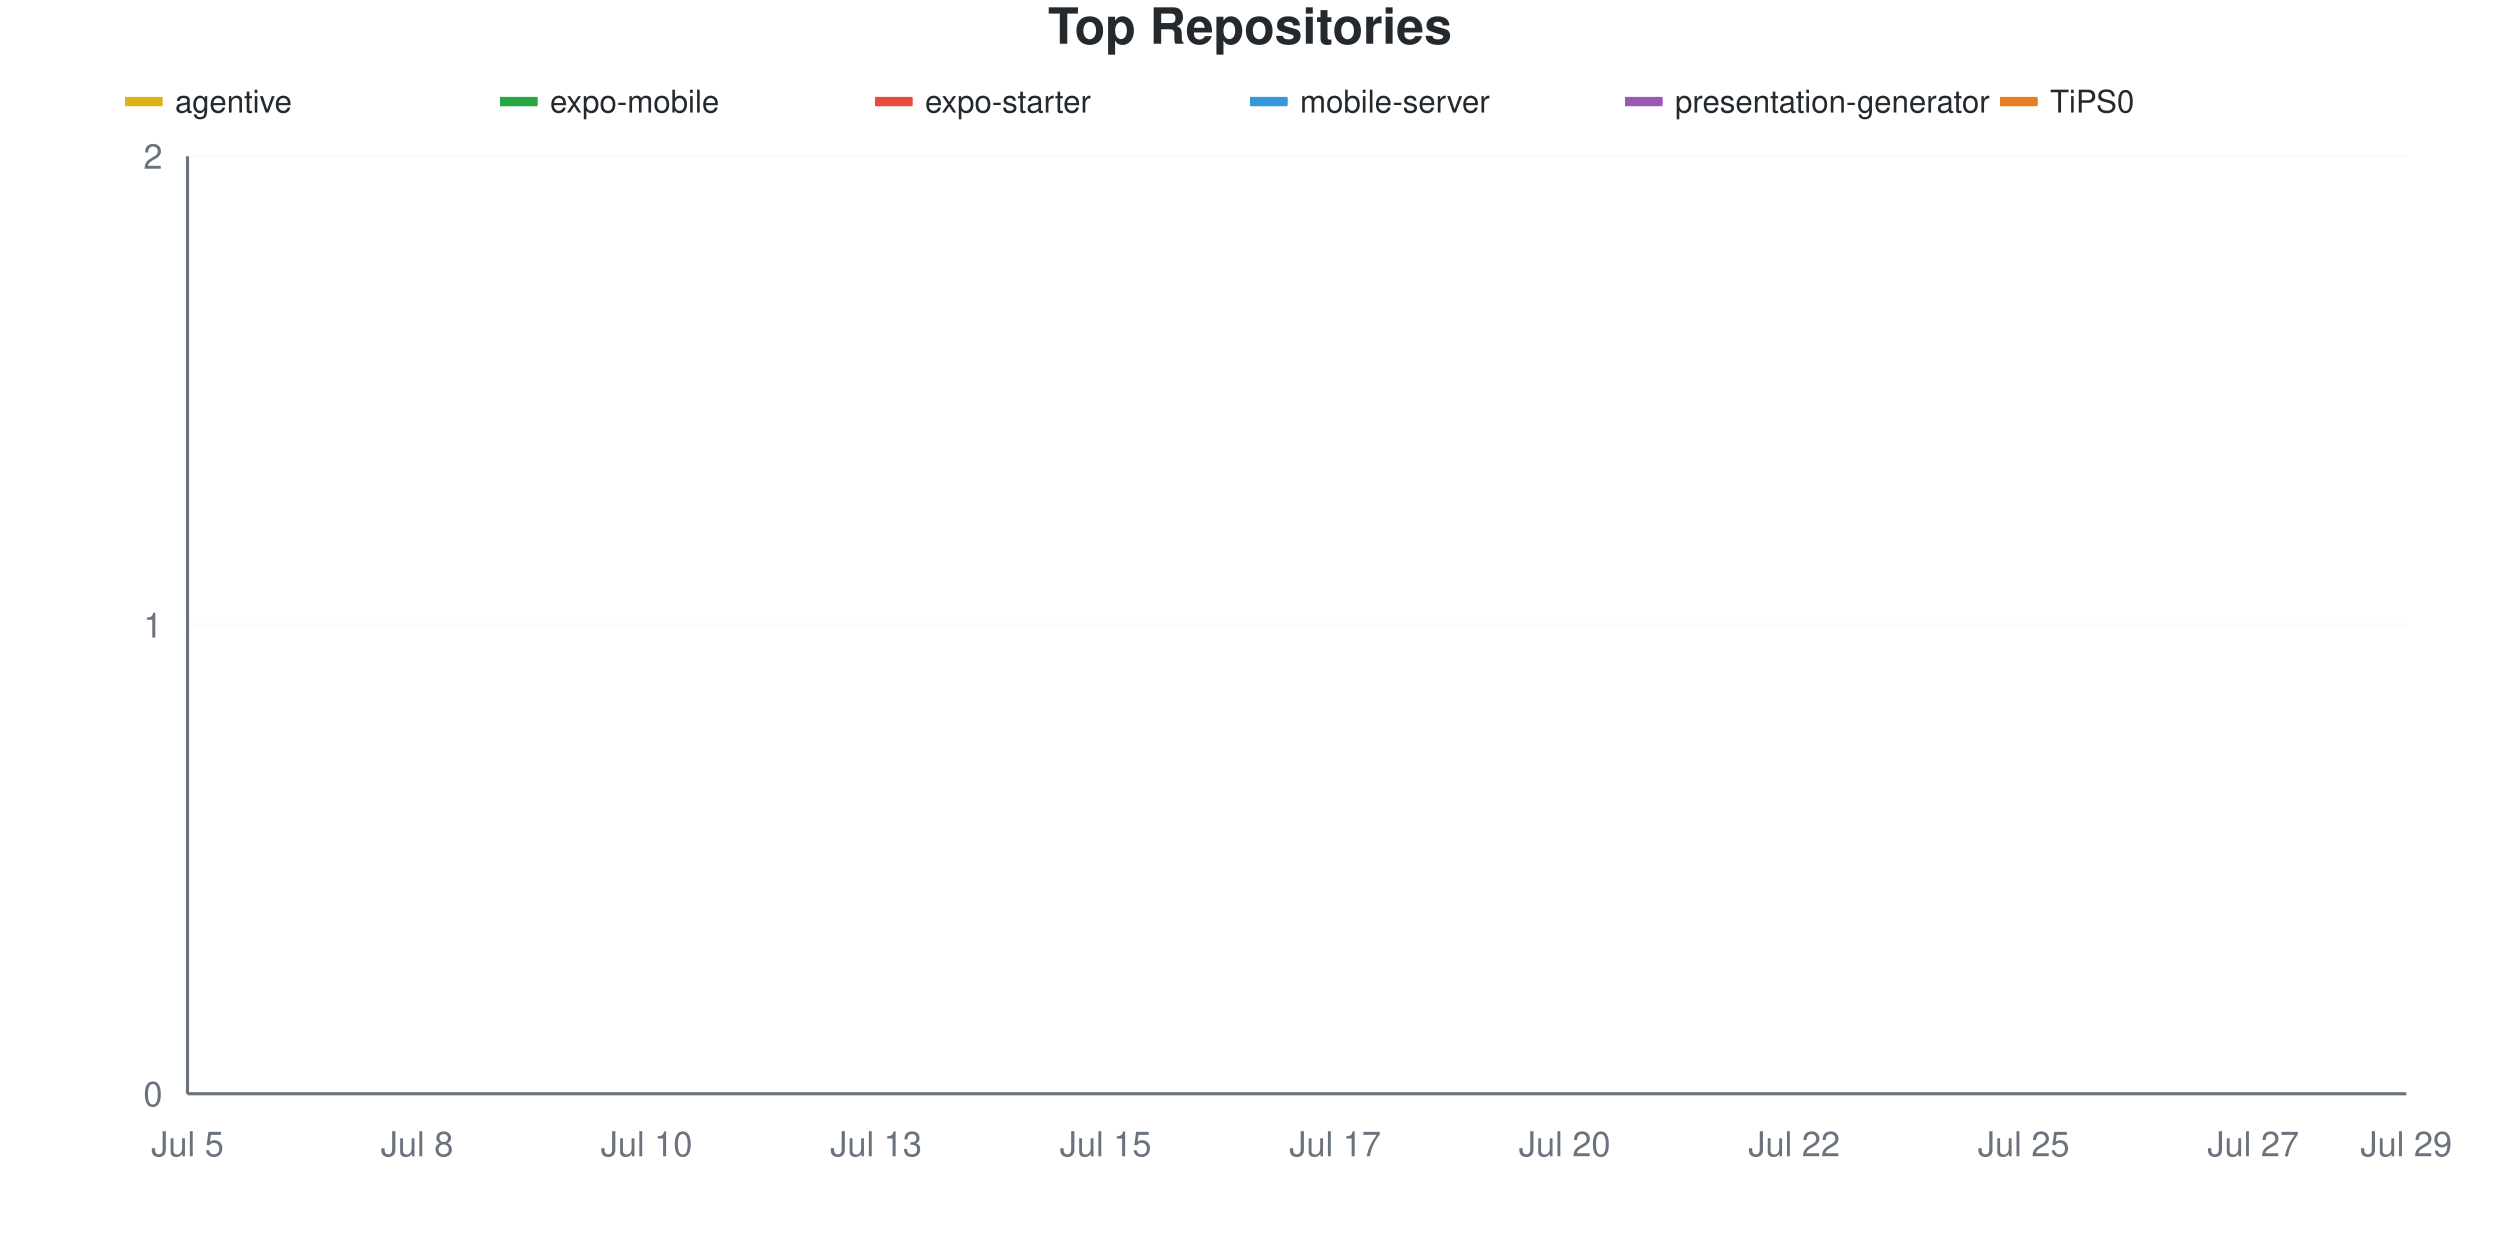
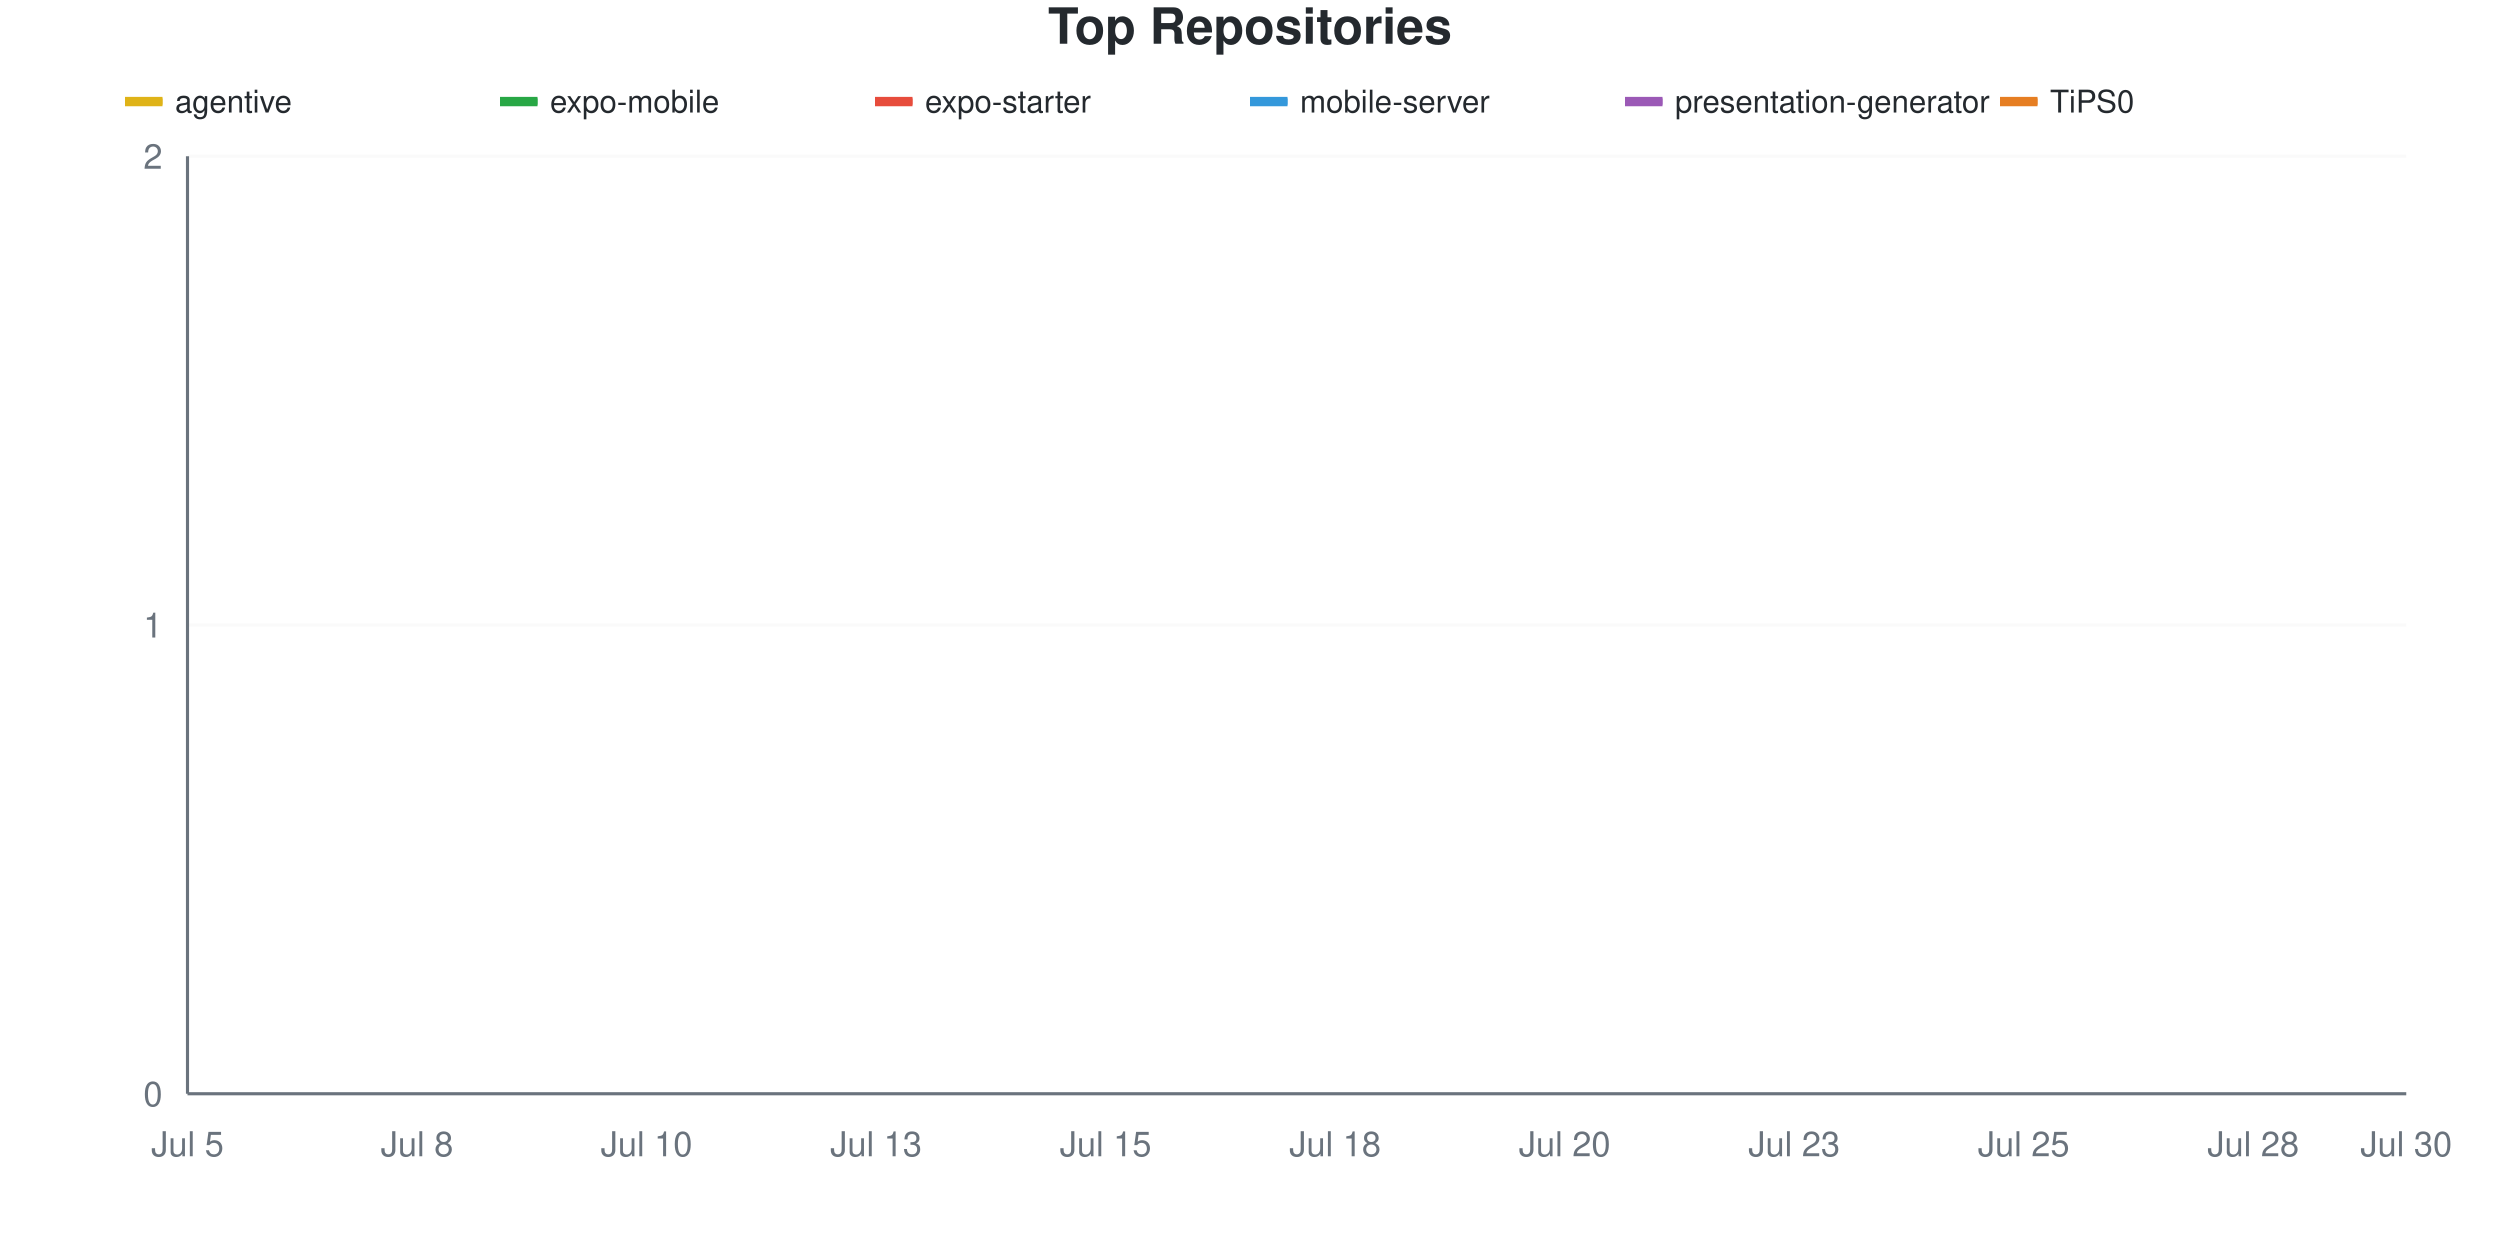
<svg xmlns="http://www.w3.org/2000/svg" viewBox="0 0 800 400" width="800" height="400">
  <style>
    @keyframes drawLine {
      to { stroke-dashoffset: 0; }
    }
    @keyframes fadeInPoint {
      from { opacity: 0; }
      to { opacity: 1; }
    }
    .data-line-0 {
      stroke-dasharray: 1065;
      stroke-dashoffset: 1065;
      animation: drawLine 2s ease-out forwards;
    }
    .data-line-1 {
      stroke-dasharray: 1065;
      stroke-dashoffset: 1065;
      animation: drawLine 2s ease-out forwards;
    }
    .data-line-2 {
      stroke-dasharray: 1065;
      stroke-dashoffset: 1065;
      animation: drawLine 2s ease-out forwards;
    }
    .data-line-3 {
      stroke-dasharray: 1065;
      stroke-dashoffset: 1065;
      animation: drawLine 2s ease-out forwards;
    }
    .data-line-4 {
      stroke-dasharray: 1065;
      stroke-dashoffset: 1065;
      animation: drawLine 2s ease-out forwards;
    }
    .data-line-5 {
      stroke-dasharray: 1065;
      stroke-dashoffset: 1065;
      animation: drawLine 2s ease-out forwards;
    }
    .data-point {
      opacity: 0;
      animation: fadeInPoint 0.5s ease-out forwards;
    }
    .chart-bg { fill: #fff; }
    .chart-text { fill: #24292e; }
    .chart-muted { fill: #6a737d; }
    .chart-grid { stroke: #eee; }
    .chart-axis { stroke: #6a737d; }
    @media (prefers-color-scheme: dark) {
      .chart-bg { fill: #0d1117; }
      .chart-text { fill: #e6edf3; }
      .chart-muted { fill: #8b949e; }
      .chart-grid { stroke: #21262d; }
      .chart-axis { stroke: #8b949e; }
    }
  </style>
  <rect width="800" height="400" class="chart-bg" />
  <text x="400" y="14" text-anchor="middle" class="chart-text" font-size="16" font-weight="bold" font-family="-apple-system, BlinkMacSystemFont, 'Segoe UI', Helvetica, Arial, sans-serif">Top Repositories</text>
  <g class="legend">
    <rect x="40" y="31" width="12" height="3" fill="#dfb317" />
    <line x1="40" y1="32.5" x2="52" y2="32.5" stroke="#dfb317" stroke-width="2" />
    <text x="56" y="36" class="chart-text" font-size="10" font-family="-apple-system, BlinkMacSystemFont, 'Segoe UI', Helvetica, Arial, sans-serif">agentive</text>
    <rect x="160" y="31" width="12" height="3" fill="#28a745" />
    <line x1="160" y1="32.5" x2="172" y2="32.5" stroke="#28a745" stroke-width="2" />
    <text x="176" y="36" class="chart-text" font-size="10" font-family="-apple-system, BlinkMacSystemFont, 'Segoe UI', Helvetica, Arial, sans-serif">expo-mobile</text>
    <rect x="280" y="31" width="12" height="3" fill="#e74c3c" />
    <line x1="280" y1="32.5" x2="292" y2="32.5" stroke="#e74c3c" stroke-width="2" />
    <text x="296" y="36" class="chart-text" font-size="10" font-family="-apple-system, BlinkMacSystemFont, 'Segoe UI', Helvetica, Arial, sans-serif">expo-starter</text>
    <rect x="400" y="31" width="12" height="3" fill="#3498db" />
    <line x1="400" y1="32.5" x2="412" y2="32.5" stroke="#3498db" stroke-width="2" />
    <text x="416" y="36" class="chart-text" font-size="10" font-family="-apple-system, BlinkMacSystemFont, 'Segoe UI', Helvetica, Arial, sans-serif">mobile-server</text>
    <rect x="520" y="31" width="12" height="3" fill="#9b59b6" />
    <line x1="520" y1="32.5" x2="532" y2="32.5" stroke="#9b59b6" stroke-width="2" />
    <text x="536" y="36" class="chart-text" font-size="10" font-family="-apple-system, BlinkMacSystemFont, 'Segoe UI', Helvetica, Arial, sans-serif">presentation-generator</text>
    <rect x="640" y="31" width="12" height="3" fill="#e67e22" />
    <line x1="640" y1="32.5" x2="652" y2="32.5" stroke="#e67e22" stroke-width="2" />
    <text x="656" y="36" class="chart-text" font-size="10" font-family="-apple-system, BlinkMacSystemFont, 'Segoe UI', Helvetica, Arial, sans-serif">TiPS0</text>
  </g>
  <g class="grid">
    <line x1="60" y1="350" x2="770" y2="350" class="chart-grid" stroke-opacity="0.3" />
    <text x="52" y="354" text-anchor="end" class="chart-muted" font-size="11" font-family="-apple-system, BlinkMacSystemFont, 'Segoe UI', Helvetica, Arial, sans-serif">0</text>
    <line x1="60" y1="200" x2="770" y2="200" class="chart-grid" stroke-opacity="0.3" />
    <text x="52" y="204" text-anchor="end" class="chart-muted" font-size="11" font-family="-apple-system, BlinkMacSystemFont, 'Segoe UI', Helvetica, Arial, sans-serif">1</text>
    <line x1="60" y1="50" x2="770" y2="50" class="chart-grid" stroke-opacity="0.3" />
    <text x="52" y="54" text-anchor="end" class="chart-muted" font-size="11" font-family="-apple-system, BlinkMacSystemFont, 'Segoe UI', Helvetica, Arial, sans-serif">2</text>
  </g>
  <g class="milestones">
    
  </g>
  <g class="x-axis">
    <text x="60" y="370" text-anchor="middle" class="chart-muted" font-size="11" font-family="-apple-system, BlinkMacSystemFont, 'Segoe UI', Helvetica, Arial, sans-serif">Jul 5</text>
    <text x="133.448" y="370" text-anchor="middle" class="chart-muted" font-size="11" font-family="-apple-system, BlinkMacSystemFont, 'Segoe UI', Helvetica, Arial, sans-serif">Jul 8</text>
    <text x="206.897" y="370" text-anchor="middle" class="chart-muted" font-size="11" font-family="-apple-system, BlinkMacSystemFont, 'Segoe UI', Helvetica, Arial, sans-serif">Jul 10</text>
    <text x="280.345" y="370" text-anchor="middle" class="chart-muted" font-size="11" font-family="-apple-system, BlinkMacSystemFont, 'Segoe UI', Helvetica, Arial, sans-serif">Jul 13</text>
    <text x="353.793" y="370" text-anchor="middle" class="chart-muted" font-size="11" font-family="-apple-system, BlinkMacSystemFont, 'Segoe UI', Helvetica, Arial, sans-serif">Jul 15</text>
-     <text x="427.241" y="370" text-anchor="middle" class="chart-muted" font-size="11" font-family="-apple-system, BlinkMacSystemFont, 'Segoe UI', Helvetica, Arial, sans-serif">Jul 17</text>
+     <text x="427.241" y="370" text-anchor="middle" class="chart-muted" font-size="11" font-family="-apple-system, BlinkMacSystemFont, 'Segoe UI', Helvetica, Arial, sans-serif">Jul 18</text>
    <text x="500.69" y="370" text-anchor="middle" class="chart-muted" font-size="11" font-family="-apple-system, BlinkMacSystemFont, 'Segoe UI', Helvetica, Arial, sans-serif">Jul 20</text>
-     <text x="574.138" y="370" text-anchor="middle" class="chart-muted" font-size="11" font-family="-apple-system, BlinkMacSystemFont, 'Segoe UI', Helvetica, Arial, sans-serif">Jul 22</text>
+     <text x="574.138" y="370" text-anchor="middle" class="chart-muted" font-size="11" font-family="-apple-system, BlinkMacSystemFont, 'Segoe UI', Helvetica, Arial, sans-serif">Jul 23</text>
    <text x="647.586" y="370" text-anchor="middle" class="chart-muted" font-size="11" font-family="-apple-system, BlinkMacSystemFont, 'Segoe UI', Helvetica, Arial, sans-serif">Jul 25</text>
-     <text x="721.034" y="370" text-anchor="middle" class="chart-muted" font-size="11" font-family="-apple-system, BlinkMacSystemFont, 'Segoe UI', Helvetica, Arial, sans-serif">Jul 27</text>
-     <text x="770" y="370" text-anchor="middle" class="chart-muted" font-size="11" font-family="-apple-system, BlinkMacSystemFont, 'Segoe UI', Helvetica, Arial, sans-serif">Jul 29</text>
+     <text x="721.034" y="370" text-anchor="middle" class="chart-muted" font-size="11" font-family="-apple-system, BlinkMacSystemFont, 'Segoe UI', Helvetica, Arial, sans-serif">Jul 28</text>
+     <text x="770" y="370" text-anchor="middle" class="chart-muted" font-size="11" font-family="-apple-system, BlinkMacSystemFont, 'Segoe UI', Helvetica, Arial, sans-serif">Jul 30</text>
  </g>
  <line x1="60" y1="50" x2="60" y2="350" class="chart-axis" stroke-width="1" />
  <line x1="60" y1="350" x2="770" y2="350" class="chart-axis" stroke-width="1" />
  <path d="M60,200 C68.161,200 76.322,200 84.483,200 C92.644,200 100.805,200 108.966,200 C117.126,200 125.287,200 133.448,200 C141.609,200 149.77,200 157.931,200 C166.092,200 174.253,200 182.414,200 C190.575,200 198.736,200 206.897,200 C215.057,200 223.218,200 231.379,200 C239.54,200 247.701,200 255.862,200 C264.023,200 272.184,200 280.345,200 C288.506,200 296.667,200 304.828,200 C312.989,200 321.149,200 329.31,200 C337.471,200 345.632,200 353.793,200 C361.954,200 370.115,200 378.276,200 C386.437,200 394.598,200 402.759,200 C410.92,200 419.08,200 427.241,200 C435.402,200 443.563,200 451.724,200 C459.885,200 468.046,200 476.207,200 C484.368,200 492.529,200 500.69,200 C508.851,200 517.011,200 525.172,200 C533.333,200 541.494,200 549.655,200 C557.816,200 565.977,200 574.138,200 C582.299,200 590.46,200 598.621,200 C606.782,200 614.943,200 623.103,200 C631.264,200 639.425,200 647.586,200 C655.747,200 663.908,200 672.069,200 C680.23,200 688.391,200 696.552,200 C704.713,200 712.874,200 721.034,200 C729.195,200 737.356,200 745.517,200 C753.678,200 761.839,200 770,200" fill="none" stroke="#dfb317" stroke-width="2.5" class="data-line-0" />
  <path d="M60,350 C68.161,350 76.322,350 84.483,350 C92.644,350 100.805,350 108.966,350 C117.126,350 125.287,350 133.448,350 C141.609,350 149.77,350 157.931,350 C166.092,350 174.253,350 182.414,350 C190.575,350 198.736,350 206.897,350 C215.057,350 223.218,350 231.379,350 C239.54,350 247.701,350 255.862,350 C264.023,350 272.184,350 280.345,350 C288.506,350 296.667,350 304.828,350 C312.989,350 321.149,350 329.31,350 C337.471,350 345.632,350 353.793,350 C361.954,350 370.115,350 378.276,350 C386.437,350 394.598,350 402.759,350 C410.92,350 419.08,350 427.241,350 C435.402,350 443.563,350 451.724,350 C459.885,350 468.046,350 476.207,350 C484.368,350 492.529,350 500.69,350 C508.851,350 517.011,350 525.172,350 C533.333,350 541.494,350 549.655,350 C557.816,350 565.977,350 574.138,350 C582.299,350 590.46,350 598.621,350 C606.782,350 614.943,350 623.103,350 C631.264,350 639.425,350 647.586,350 C655.747,350 663.908,350 672.069,350 C680.23,350 688.391,350 696.552,350 C704.713,350 712.874,350 721.034,350 C729.195,350 737.356,350 745.517,350 C753.678,350 761.839,350 770,350" fill="none" stroke="#28a745" stroke-width="2.5" class="data-line-1" />
  <path d="M60,350 C68.161,350 76.322,350 84.483,350 C92.644,350 100.805,350 108.966,350 C117.126,350 125.287,350 133.448,350 C141.609,350 149.77,350 157.931,350 C166.092,350 174.253,350 182.414,350 C190.575,350 198.736,350 206.897,350 C215.057,350 223.218,350 231.379,350 C239.54,350 247.701,350 255.862,350 C264.023,350 272.184,350 280.345,350 C288.506,350 296.667,350 304.828,350 C312.989,350 321.149,350 329.31,350 C337.471,350 345.632,350 353.793,350 C361.954,350 370.115,350 378.276,350 C386.437,350 394.598,350 402.759,350 C410.92,350 419.08,350 427.241,350 C435.402,350 443.563,350 451.724,350 C459.885,350 468.046,350 476.207,350 C484.368,350 492.529,350 500.69,350 C508.851,350 517.011,350 525.172,350 C533.333,350 541.494,350 549.655,350 C557.816,350 565.977,350 574.138,350 C582.299,350 590.46,350 598.621,350 C606.782,350 614.943,350 623.103,350 C631.264,350 639.425,350 647.586,350 C655.747,350 663.908,350 672.069,350 C680.23,350 688.391,350 696.552,350 C704.713,350 712.874,350 721.034,350 C729.195,350 737.356,350 745.517,350 C753.678,350 761.839,350 770,350" fill="none" stroke="#e74c3c" stroke-width="2.5" class="data-line-2" />
  <path d="M60,350 C68.161,350 76.322,350 84.483,350 C92.644,350 100.805,350 108.966,350 C117.126,350 125.287,350 133.448,350 C141.609,350 149.77,350 157.931,350 C166.092,350 174.253,350 182.414,350 C190.575,350 198.736,350 206.897,350 C215.057,350 223.218,350 231.379,350 C239.54,350 247.701,350 255.862,350 C264.023,350 272.184,350 280.345,350 C288.506,350 296.667,350 304.828,350 C312.989,350 321.149,350 329.31,350 C337.471,350 345.632,350 353.793,350 C361.954,350 370.115,350 378.276,350 C386.437,350 394.598,350 402.759,350 C410.92,350 419.08,350 427.241,350 C435.402,350 443.563,350 451.724,350 C459.885,350 468.046,350 476.207,350 C484.368,350 492.529,350 500.69,350 C508.851,350 517.011,350 525.172,350 C533.333,350 541.494,350 549.655,350 C557.816,350 565.977,350 574.138,350 C582.299,350 590.46,350 598.621,350 C606.782,350 614.943,350 623.103,350 C631.264,350 639.425,350 647.586,350 C655.747,350 663.908,350 672.069,350 C680.23,350 688.391,350 696.552,350 C704.713,350 712.874,350 721.034,350 C729.195,350 737.356,350 745.517,350 C753.678,350 761.839,350 770,350" fill="none" stroke="#3498db" stroke-width="2.5" class="data-line-3" />
  <path d="M60,350 C68.161,350 76.322,350 84.483,350 C92.644,350 100.805,350 108.966,350 C117.126,350 125.287,350 133.448,350 C141.609,350 149.77,350 157.931,350 C166.092,350 174.253,350 182.414,350 C190.575,350 198.736,350 206.897,350 C215.057,350 223.218,350 231.379,350 C239.54,350 247.701,350 255.862,350 C264.023,350 272.184,350 280.345,350 C288.506,350 296.667,350 304.828,350 C312.989,350 321.149,350 329.31,350 C337.471,350 345.632,350 353.793,350 C361.954,350 370.115,350 378.276,350 C386.437,350 394.598,350 402.759,350 C410.92,350 419.08,350 427.241,350 C435.402,350 443.563,350 451.724,350 C459.885,350 468.046,350 476.207,350 C484.368,350 492.529,350 500.69,350 C508.851,350 517.011,350 525.172,350 C533.333,350 541.494,350 549.655,350 C557.816,350 565.977,350 574.138,350 C582.299,350 590.46,350 598.621,350 C606.782,350 614.943,350 623.103,350 C631.264,350 639.425,350 647.586,350 C655.747,350 663.908,350 672.069,350 C680.23,350 688.391,350 696.552,350 C704.713,350 712.874,350 721.034,350 C729.195,350 737.356,350 745.517,350 C753.678,350 761.839,350 770,350" fill="none" stroke="#9b59b6" stroke-width="2.5" class="data-line-4" />
  <path d="M60,350 C68.161,350 76.322,350 84.483,350 C92.644,350 100.805,350 108.966,350 C117.126,350 125.287,350 133.448,350 C141.609,350 149.77,350 157.931,350 C166.092,350 174.253,350 182.414,350 C190.575,350 198.736,350 206.897,350 C215.057,350 223.218,350 231.379,350 C239.54,350 247.701,350 255.862,350 C264.023,350 272.184,350 280.345,350 C288.506,350 296.667,350 304.828,350 C312.989,350 321.149,350 329.31,350 C337.471,350 345.632,350 353.793,350 C361.954,350 370.115,350 378.276,350 C386.437,350 394.598,350 402.759,350 C410.92,350 419.08,350 427.241,350 C435.402,350 443.563,350 451.724,350 C459.885,350 468.046,350 476.207,350 C484.368,350 492.529,350 500.69,350 C508.851,350 517.011,350 525.172,350 C533.333,350 541.494,350 549.655,350 C557.816,350 565.977,350 574.138,350 C582.299,350 590.46,350 598.621,350 C606.782,350 614.943,350 623.103,350 C631.264,350 639.425,350 647.586,350 C655.747,350 663.908,350 672.069,350 C680.23,350 688.391,350 696.552,350 C704.713,350 712.874,350 721.034,350 C729.195,350 737.356,350 745.517,350 C753.678,350 761.839,350 770,350" fill="none" stroke="#e67e22" stroke-width="2.5" class="data-line-5" />
  <g class="points">
    <circle cx="60" cy="200" r="4" fill="#dfb317" class="data-point" style="animation-delay: 1.50s" />
    <circle cx="84.483" cy="200" r="4" fill="#dfb317" class="data-point" style="animation-delay: 1.55s" />
    <circle cx="108.966" cy="200" r="4" fill="#dfb317" class="data-point" style="animation-delay: 1.60s" />
    <circle cx="133.448" cy="200" r="4" fill="#dfb317" class="data-point" style="animation-delay: 1.65s" />
    <circle cx="157.931" cy="200" r="4" fill="#dfb317" class="data-point" style="animation-delay: 1.70s" />
    <circle cx="182.414" cy="200" r="4" fill="#dfb317" class="data-point" style="animation-delay: 1.75s" />
    <circle cx="206.897" cy="200" r="4" fill="#dfb317" class="data-point" style="animation-delay: 1.80s" />
    <circle cx="231.379" cy="200" r="4" fill="#dfb317" class="data-point" style="animation-delay: 1.85s" />
    <circle cx="255.862" cy="200" r="4" fill="#dfb317" class="data-point" style="animation-delay: 1.90s" />
    <circle cx="280.345" cy="200" r="4" fill="#dfb317" class="data-point" style="animation-delay: 1.95s" />
    <circle cx="304.828" cy="200" r="4" fill="#dfb317" class="data-point" style="animation-delay: 2.00s" />
    <circle cx="329.31" cy="200" r="4" fill="#dfb317" class="data-point" style="animation-delay: 2.05s" />
    <circle cx="353.793" cy="200" r="4" fill="#dfb317" class="data-point" style="animation-delay: 2.10s" />
    <circle cx="378.276" cy="200" r="4" fill="#dfb317" class="data-point" style="animation-delay: 2.15s" />
    <circle cx="402.759" cy="200" r="4" fill="#dfb317" class="data-point" style="animation-delay: 2.20s" />
    <circle cx="427.241" cy="200" r="4" fill="#dfb317" class="data-point" style="animation-delay: 2.25s" />
    <circle cx="451.724" cy="200" r="4" fill="#dfb317" class="data-point" style="animation-delay: 2.30s" />
    <circle cx="476.207" cy="200" r="4" fill="#dfb317" class="data-point" style="animation-delay: 2.35s" />
    <circle cx="500.69" cy="200" r="4" fill="#dfb317" class="data-point" style="animation-delay: 2.40s" />
    <circle cx="525.172" cy="200" r="4" fill="#dfb317" class="data-point" style="animation-delay: 2.45s" />
    <circle cx="549.655" cy="200" r="4" fill="#dfb317" class="data-point" style="animation-delay: 2.50s" />
    <circle cx="574.138" cy="200" r="4" fill="#dfb317" class="data-point" style="animation-delay: 2.55s" />
    <circle cx="598.621" cy="200" r="4" fill="#dfb317" class="data-point" style="animation-delay: 2.60s" />
    <circle cx="623.103" cy="200" r="4" fill="#dfb317" class="data-point" style="animation-delay: 2.65s" />
    <circle cx="647.586" cy="200" r="4" fill="#dfb317" class="data-point" style="animation-delay: 2.70s" />
    <circle cx="672.069" cy="200" r="4" fill="#dfb317" class="data-point" style="animation-delay: 2.75s" />
    <circle cx="696.552" cy="200" r="4" fill="#dfb317" class="data-point" style="animation-delay: 2.80s" />
    <circle cx="721.034" cy="200" r="4" fill="#dfb317" class="data-point" style="animation-delay: 2.85s" />
    <circle cx="745.517" cy="200" r="4" fill="#dfb317" class="data-point" style="animation-delay: 2.90s" />
    <circle cx="770" cy="200" r="4" fill="#dfb317" class="data-point" style="animation-delay: 2.95s" />
    <circle cx="60" cy="350" r="4" fill="#28a745" class="data-point" style="animation-delay: 1.50s" />
    <circle cx="84.483" cy="350" r="4" fill="#28a745" class="data-point" style="animation-delay: 1.55s" />
    <circle cx="108.966" cy="350" r="4" fill="#28a745" class="data-point" style="animation-delay: 1.60s" />
    <circle cx="133.448" cy="350" r="4" fill="#28a745" class="data-point" style="animation-delay: 1.65s" />
    <circle cx="157.931" cy="350" r="4" fill="#28a745" class="data-point" style="animation-delay: 1.70s" />
    <circle cx="182.414" cy="350" r="4" fill="#28a745" class="data-point" style="animation-delay: 1.75s" />
    <circle cx="206.897" cy="350" r="4" fill="#28a745" class="data-point" style="animation-delay: 1.80s" />
    <circle cx="231.379" cy="350" r="4" fill="#28a745" class="data-point" style="animation-delay: 1.85s" />
    <circle cx="255.862" cy="350" r="4" fill="#28a745" class="data-point" style="animation-delay: 1.90s" />
    <circle cx="280.345" cy="350" r="4" fill="#28a745" class="data-point" style="animation-delay: 1.95s" />
    <circle cx="304.828" cy="350" r="4" fill="#28a745" class="data-point" style="animation-delay: 2.00s" />
    <circle cx="329.31" cy="350" r="4" fill="#28a745" class="data-point" style="animation-delay: 2.05s" />
    <circle cx="353.793" cy="350" r="4" fill="#28a745" class="data-point" style="animation-delay: 2.10s" />
    <circle cx="378.276" cy="350" r="4" fill="#28a745" class="data-point" style="animation-delay: 2.15s" />
    <circle cx="402.759" cy="350" r="4" fill="#28a745" class="data-point" style="animation-delay: 2.20s" />
    <circle cx="427.241" cy="350" r="4" fill="#28a745" class="data-point" style="animation-delay: 2.25s" />
    <circle cx="451.724" cy="350" r="4" fill="#28a745" class="data-point" style="animation-delay: 2.30s" />
    <circle cx="476.207" cy="350" r="4" fill="#28a745" class="data-point" style="animation-delay: 2.35s" />
    <circle cx="500.69" cy="350" r="4" fill="#28a745" class="data-point" style="animation-delay: 2.40s" />
    <circle cx="525.172" cy="350" r="4" fill="#28a745" class="data-point" style="animation-delay: 2.45s" />
    <circle cx="549.655" cy="350" r="4" fill="#28a745" class="data-point" style="animation-delay: 2.50s" />
    <circle cx="574.138" cy="350" r="4" fill="#28a745" class="data-point" style="animation-delay: 2.55s" />
    <circle cx="598.621" cy="350" r="4" fill="#28a745" class="data-point" style="animation-delay: 2.60s" />
    <circle cx="623.103" cy="350" r="4" fill="#28a745" class="data-point" style="animation-delay: 2.65s" />
    <circle cx="647.586" cy="350" r="4" fill="#28a745" class="data-point" style="animation-delay: 2.70s" />
    <circle cx="672.069" cy="350" r="4" fill="#28a745" class="data-point" style="animation-delay: 2.75s" />
    <circle cx="696.552" cy="350" r="4" fill="#28a745" class="data-point" style="animation-delay: 2.80s" />
    <circle cx="721.034" cy="350" r="4" fill="#28a745" class="data-point" style="animation-delay: 2.85s" />
    <circle cx="745.517" cy="350" r="4" fill="#28a745" class="data-point" style="animation-delay: 2.90s" />
    <circle cx="770" cy="350" r="4" fill="#28a745" class="data-point" style="animation-delay: 2.95s" />
    <circle cx="60" cy="350" r="4" fill="#e74c3c" class="data-point" style="animation-delay: 1.50s" />
    <circle cx="84.483" cy="350" r="4" fill="#e74c3c" class="data-point" style="animation-delay: 1.55s" />
    <circle cx="108.966" cy="350" r="4" fill="#e74c3c" class="data-point" style="animation-delay: 1.60s" />
    <circle cx="133.448" cy="350" r="4" fill="#e74c3c" class="data-point" style="animation-delay: 1.65s" />
    <circle cx="157.931" cy="350" r="4" fill="#e74c3c" class="data-point" style="animation-delay: 1.70s" />
    <circle cx="182.414" cy="350" r="4" fill="#e74c3c" class="data-point" style="animation-delay: 1.75s" />
    <circle cx="206.897" cy="350" r="4" fill="#e74c3c" class="data-point" style="animation-delay: 1.80s" />
    <circle cx="231.379" cy="350" r="4" fill="#e74c3c" class="data-point" style="animation-delay: 1.85s" />
    <circle cx="255.862" cy="350" r="4" fill="#e74c3c" class="data-point" style="animation-delay: 1.90s" />
    <circle cx="280.345" cy="350" r="4" fill="#e74c3c" class="data-point" style="animation-delay: 1.95s" />
    <circle cx="304.828" cy="350" r="4" fill="#e74c3c" class="data-point" style="animation-delay: 2.00s" />
    <circle cx="329.31" cy="350" r="4" fill="#e74c3c" class="data-point" style="animation-delay: 2.05s" />
    <circle cx="353.793" cy="350" r="4" fill="#e74c3c" class="data-point" style="animation-delay: 2.10s" />
    <circle cx="378.276" cy="350" r="4" fill="#e74c3c" class="data-point" style="animation-delay: 2.15s" />
    <circle cx="402.759" cy="350" r="4" fill="#e74c3c" class="data-point" style="animation-delay: 2.20s" />
    <circle cx="427.241" cy="350" r="4" fill="#e74c3c" class="data-point" style="animation-delay: 2.25s" />
    <circle cx="451.724" cy="350" r="4" fill="#e74c3c" class="data-point" style="animation-delay: 2.30s" />
    <circle cx="476.207" cy="350" r="4" fill="#e74c3c" class="data-point" style="animation-delay: 2.35s" />
    <circle cx="500.69" cy="350" r="4" fill="#e74c3c" class="data-point" style="animation-delay: 2.40s" />
    <circle cx="525.172" cy="350" r="4" fill="#e74c3c" class="data-point" style="animation-delay: 2.45s" />
    <circle cx="549.655" cy="350" r="4" fill="#e74c3c" class="data-point" style="animation-delay: 2.50s" />
    <circle cx="574.138" cy="350" r="4" fill="#e74c3c" class="data-point" style="animation-delay: 2.55s" />
    <circle cx="598.621" cy="350" r="4" fill="#e74c3c" class="data-point" style="animation-delay: 2.60s" />
    <circle cx="623.103" cy="350" r="4" fill="#e74c3c" class="data-point" style="animation-delay: 2.65s" />
    <circle cx="647.586" cy="350" r="4" fill="#e74c3c" class="data-point" style="animation-delay: 2.70s" />
    <circle cx="672.069" cy="350" r="4" fill="#e74c3c" class="data-point" style="animation-delay: 2.75s" />
    <circle cx="696.552" cy="350" r="4" fill="#e74c3c" class="data-point" style="animation-delay: 2.80s" />
    <circle cx="721.034" cy="350" r="4" fill="#e74c3c" class="data-point" style="animation-delay: 2.85s" />
    <circle cx="745.517" cy="350" r="4" fill="#e74c3c" class="data-point" style="animation-delay: 2.90s" />
    <circle cx="770" cy="350" r="4" fill="#e74c3c" class="data-point" style="animation-delay: 2.95s" />
    <circle cx="60" cy="350" r="4" fill="#3498db" class="data-point" style="animation-delay: 1.50s" />
    <circle cx="84.483" cy="350" r="4" fill="#3498db" class="data-point" style="animation-delay: 1.55s" />
    <circle cx="108.966" cy="350" r="4" fill="#3498db" class="data-point" style="animation-delay: 1.60s" />
    <circle cx="133.448" cy="350" r="4" fill="#3498db" class="data-point" style="animation-delay: 1.65s" />
    <circle cx="157.931" cy="350" r="4" fill="#3498db" class="data-point" style="animation-delay: 1.70s" />
    <circle cx="182.414" cy="350" r="4" fill="#3498db" class="data-point" style="animation-delay: 1.75s" />
    <circle cx="206.897" cy="350" r="4" fill="#3498db" class="data-point" style="animation-delay: 1.80s" />
    <circle cx="231.379" cy="350" r="4" fill="#3498db" class="data-point" style="animation-delay: 1.85s" />
    <circle cx="255.862" cy="350" r="4" fill="#3498db" class="data-point" style="animation-delay: 1.90s" />
    <circle cx="280.345" cy="350" r="4" fill="#3498db" class="data-point" style="animation-delay: 1.95s" />
    <circle cx="304.828" cy="350" r="4" fill="#3498db" class="data-point" style="animation-delay: 2.00s" />
    <circle cx="329.31" cy="350" r="4" fill="#3498db" class="data-point" style="animation-delay: 2.05s" />
    <circle cx="353.793" cy="350" r="4" fill="#3498db" class="data-point" style="animation-delay: 2.10s" />
    <circle cx="378.276" cy="350" r="4" fill="#3498db" class="data-point" style="animation-delay: 2.15s" />
    <circle cx="402.759" cy="350" r="4" fill="#3498db" class="data-point" style="animation-delay: 2.20s" />
    <circle cx="427.241" cy="350" r="4" fill="#3498db" class="data-point" style="animation-delay: 2.25s" />
    <circle cx="451.724" cy="350" r="4" fill="#3498db" class="data-point" style="animation-delay: 2.30s" />
    <circle cx="476.207" cy="350" r="4" fill="#3498db" class="data-point" style="animation-delay: 2.35s" />
    <circle cx="500.69" cy="350" r="4" fill="#3498db" class="data-point" style="animation-delay: 2.40s" />
    <circle cx="525.172" cy="350" r="4" fill="#3498db" class="data-point" style="animation-delay: 2.45s" />
    <circle cx="549.655" cy="350" r="4" fill="#3498db" class="data-point" style="animation-delay: 2.50s" />
    <circle cx="574.138" cy="350" r="4" fill="#3498db" class="data-point" style="animation-delay: 2.55s" />
    <circle cx="598.621" cy="350" r="4" fill="#3498db" class="data-point" style="animation-delay: 2.60s" />
    <circle cx="623.103" cy="350" r="4" fill="#3498db" class="data-point" style="animation-delay: 2.65s" />
    <circle cx="647.586" cy="350" r="4" fill="#3498db" class="data-point" style="animation-delay: 2.70s" />
    <circle cx="672.069" cy="350" r="4" fill="#3498db" class="data-point" style="animation-delay: 2.75s" />
    <circle cx="696.552" cy="350" r="4" fill="#3498db" class="data-point" style="animation-delay: 2.80s" />
    <circle cx="721.034" cy="350" r="4" fill="#3498db" class="data-point" style="animation-delay: 2.85s" />
    <circle cx="745.517" cy="350" r="4" fill="#3498db" class="data-point" style="animation-delay: 2.90s" />
    <circle cx="770" cy="350" r="4" fill="#3498db" class="data-point" style="animation-delay: 2.95s" />
    <circle cx="60" cy="350" r="4" fill="#9b59b6" class="data-point" style="animation-delay: 1.50s" />
    <circle cx="84.483" cy="350" r="4" fill="#9b59b6" class="data-point" style="animation-delay: 1.55s" />
    <circle cx="108.966" cy="350" r="4" fill="#9b59b6" class="data-point" style="animation-delay: 1.60s" />
    <circle cx="133.448" cy="350" r="4" fill="#9b59b6" class="data-point" style="animation-delay: 1.65s" />
    <circle cx="157.931" cy="350" r="4" fill="#9b59b6" class="data-point" style="animation-delay: 1.70s" />
    <circle cx="182.414" cy="350" r="4" fill="#9b59b6" class="data-point" style="animation-delay: 1.75s" />
    <circle cx="206.897" cy="350" r="4" fill="#9b59b6" class="data-point" style="animation-delay: 1.80s" />
    <circle cx="231.379" cy="350" r="4" fill="#9b59b6" class="data-point" style="animation-delay: 1.85s" />
    <circle cx="255.862" cy="350" r="4" fill="#9b59b6" class="data-point" style="animation-delay: 1.90s" />
    <circle cx="280.345" cy="350" r="4" fill="#9b59b6" class="data-point" style="animation-delay: 1.95s" />
    <circle cx="304.828" cy="350" r="4" fill="#9b59b6" class="data-point" style="animation-delay: 2.00s" />
    <circle cx="329.31" cy="350" r="4" fill="#9b59b6" class="data-point" style="animation-delay: 2.05s" />
    <circle cx="353.793" cy="350" r="4" fill="#9b59b6" class="data-point" style="animation-delay: 2.10s" />
    <circle cx="378.276" cy="350" r="4" fill="#9b59b6" class="data-point" style="animation-delay: 2.15s" />
    <circle cx="402.759" cy="350" r="4" fill="#9b59b6" class="data-point" style="animation-delay: 2.20s" />
    <circle cx="427.241" cy="350" r="4" fill="#9b59b6" class="data-point" style="animation-delay: 2.25s" />
    <circle cx="451.724" cy="350" r="4" fill="#9b59b6" class="data-point" style="animation-delay: 2.30s" />
    <circle cx="476.207" cy="350" r="4" fill="#9b59b6" class="data-point" style="animation-delay: 2.35s" />
    <circle cx="500.69" cy="350" r="4" fill="#9b59b6" class="data-point" style="animation-delay: 2.40s" />
    <circle cx="525.172" cy="350" r="4" fill="#9b59b6" class="data-point" style="animation-delay: 2.45s" />
    <circle cx="549.655" cy="350" r="4" fill="#9b59b6" class="data-point" style="animation-delay: 2.50s" />
    <circle cx="574.138" cy="350" r="4" fill="#9b59b6" class="data-point" style="animation-delay: 2.55s" />
    <circle cx="598.621" cy="350" r="4" fill="#9b59b6" class="data-point" style="animation-delay: 2.60s" />
    <circle cx="623.103" cy="350" r="4" fill="#9b59b6" class="data-point" style="animation-delay: 2.65s" />
    <circle cx="647.586" cy="350" r="4" fill="#9b59b6" class="data-point" style="animation-delay: 2.70s" />
    <circle cx="672.069" cy="350" r="4" fill="#9b59b6" class="data-point" style="animation-delay: 2.75s" />
    <circle cx="696.552" cy="350" r="4" fill="#9b59b6" class="data-point" style="animation-delay: 2.80s" />
    <circle cx="721.034" cy="350" r="4" fill="#9b59b6" class="data-point" style="animation-delay: 2.85s" />
    <circle cx="745.517" cy="350" r="4" fill="#9b59b6" class="data-point" style="animation-delay: 2.90s" />
    <circle cx="770" cy="350" r="4" fill="#9b59b6" class="data-point" style="animation-delay: 2.95s" />
    <circle cx="60" cy="350" r="4" fill="#e67e22" class="data-point" style="animation-delay: 1.50s" />
    <circle cx="84.483" cy="350" r="4" fill="#e67e22" class="data-point" style="animation-delay: 1.55s" />
    <circle cx="108.966" cy="350" r="4" fill="#e67e22" class="data-point" style="animation-delay: 1.60s" />
    <circle cx="133.448" cy="350" r="4" fill="#e67e22" class="data-point" style="animation-delay: 1.65s" />
    <circle cx="157.931" cy="350" r="4" fill="#e67e22" class="data-point" style="animation-delay: 1.70s" />
    <circle cx="182.414" cy="350" r="4" fill="#e67e22" class="data-point" style="animation-delay: 1.75s" />
    <circle cx="206.897" cy="350" r="4" fill="#e67e22" class="data-point" style="animation-delay: 1.80s" />
    <circle cx="231.379" cy="350" r="4" fill="#e67e22" class="data-point" style="animation-delay: 1.85s" />
    <circle cx="255.862" cy="350" r="4" fill="#e67e22" class="data-point" style="animation-delay: 1.90s" />
    <circle cx="280.345" cy="350" r="4" fill="#e67e22" class="data-point" style="animation-delay: 1.95s" />
    <circle cx="304.828" cy="350" r="4" fill="#e67e22" class="data-point" style="animation-delay: 2.00s" />
    <circle cx="329.31" cy="350" r="4" fill="#e67e22" class="data-point" style="animation-delay: 2.05s" />
    <circle cx="353.793" cy="350" r="4" fill="#e67e22" class="data-point" style="animation-delay: 2.10s" />
    <circle cx="378.276" cy="350" r="4" fill="#e67e22" class="data-point" style="animation-delay: 2.15s" />
    <circle cx="402.759" cy="350" r="4" fill="#e67e22" class="data-point" style="animation-delay: 2.20s" />
    <circle cx="427.241" cy="350" r="4" fill="#e67e22" class="data-point" style="animation-delay: 2.25s" />
    <circle cx="451.724" cy="350" r="4" fill="#e67e22" class="data-point" style="animation-delay: 2.30s" />
    <circle cx="476.207" cy="350" r="4" fill="#e67e22" class="data-point" style="animation-delay: 2.35s" />
    <circle cx="500.69" cy="350" r="4" fill="#e67e22" class="data-point" style="animation-delay: 2.40s" />
    <circle cx="525.172" cy="350" r="4" fill="#e67e22" class="data-point" style="animation-delay: 2.45s" />
    <circle cx="549.655" cy="350" r="4" fill="#e67e22" class="data-point" style="animation-delay: 2.50s" />
    <circle cx="574.138" cy="350" r="4" fill="#e67e22" class="data-point" style="animation-delay: 2.55s" />
    <circle cx="598.621" cy="350" r="4" fill="#e67e22" class="data-point" style="animation-delay: 2.60s" />
    <circle cx="623.103" cy="350" r="4" fill="#e67e22" class="data-point" style="animation-delay: 2.65s" />
    <circle cx="647.586" cy="350" r="4" fill="#e67e22" class="data-point" style="animation-delay: 2.70s" />
    <circle cx="672.069" cy="350" r="4" fill="#e67e22" class="data-point" style="animation-delay: 2.75s" />
    <circle cx="696.552" cy="350" r="4" fill="#e67e22" class="data-point" style="animation-delay: 2.80s" />
    <circle cx="721.034" cy="350" r="4" fill="#e67e22" class="data-point" style="animation-delay: 2.85s" />
    <circle cx="745.517" cy="350" r="4" fill="#e67e22" class="data-point" style="animation-delay: 2.90s" />
    <circle cx="770" cy="350" r="4" fill="#e67e22" class="data-point" style="animation-delay: 2.95s" />
  </g>
</svg>
